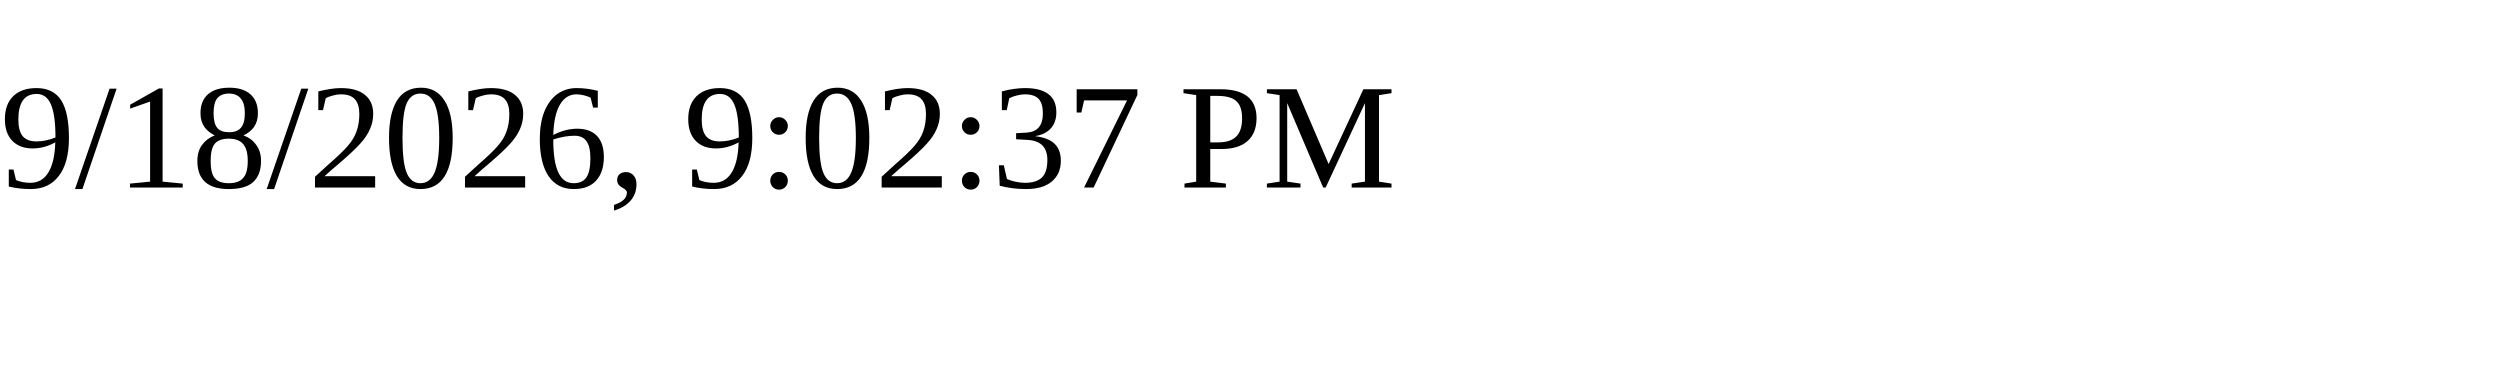
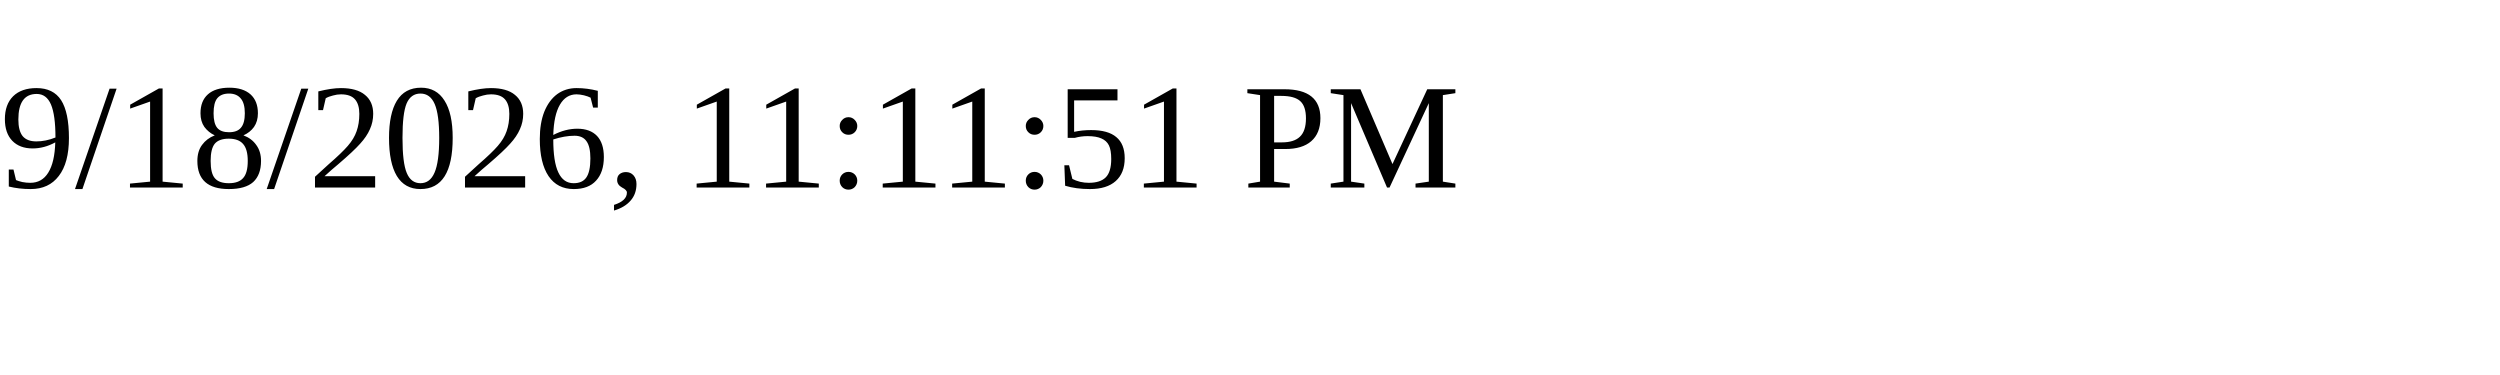
<svg xmlns="http://www.w3.org/2000/svg" height="30" width="200">
-   <text x="0" y="15">9/18/2026, 9:02:37 PM</text>
+   <text x="0" y="15">9/18/2026, 11:11:51 PM</text>
</svg>
